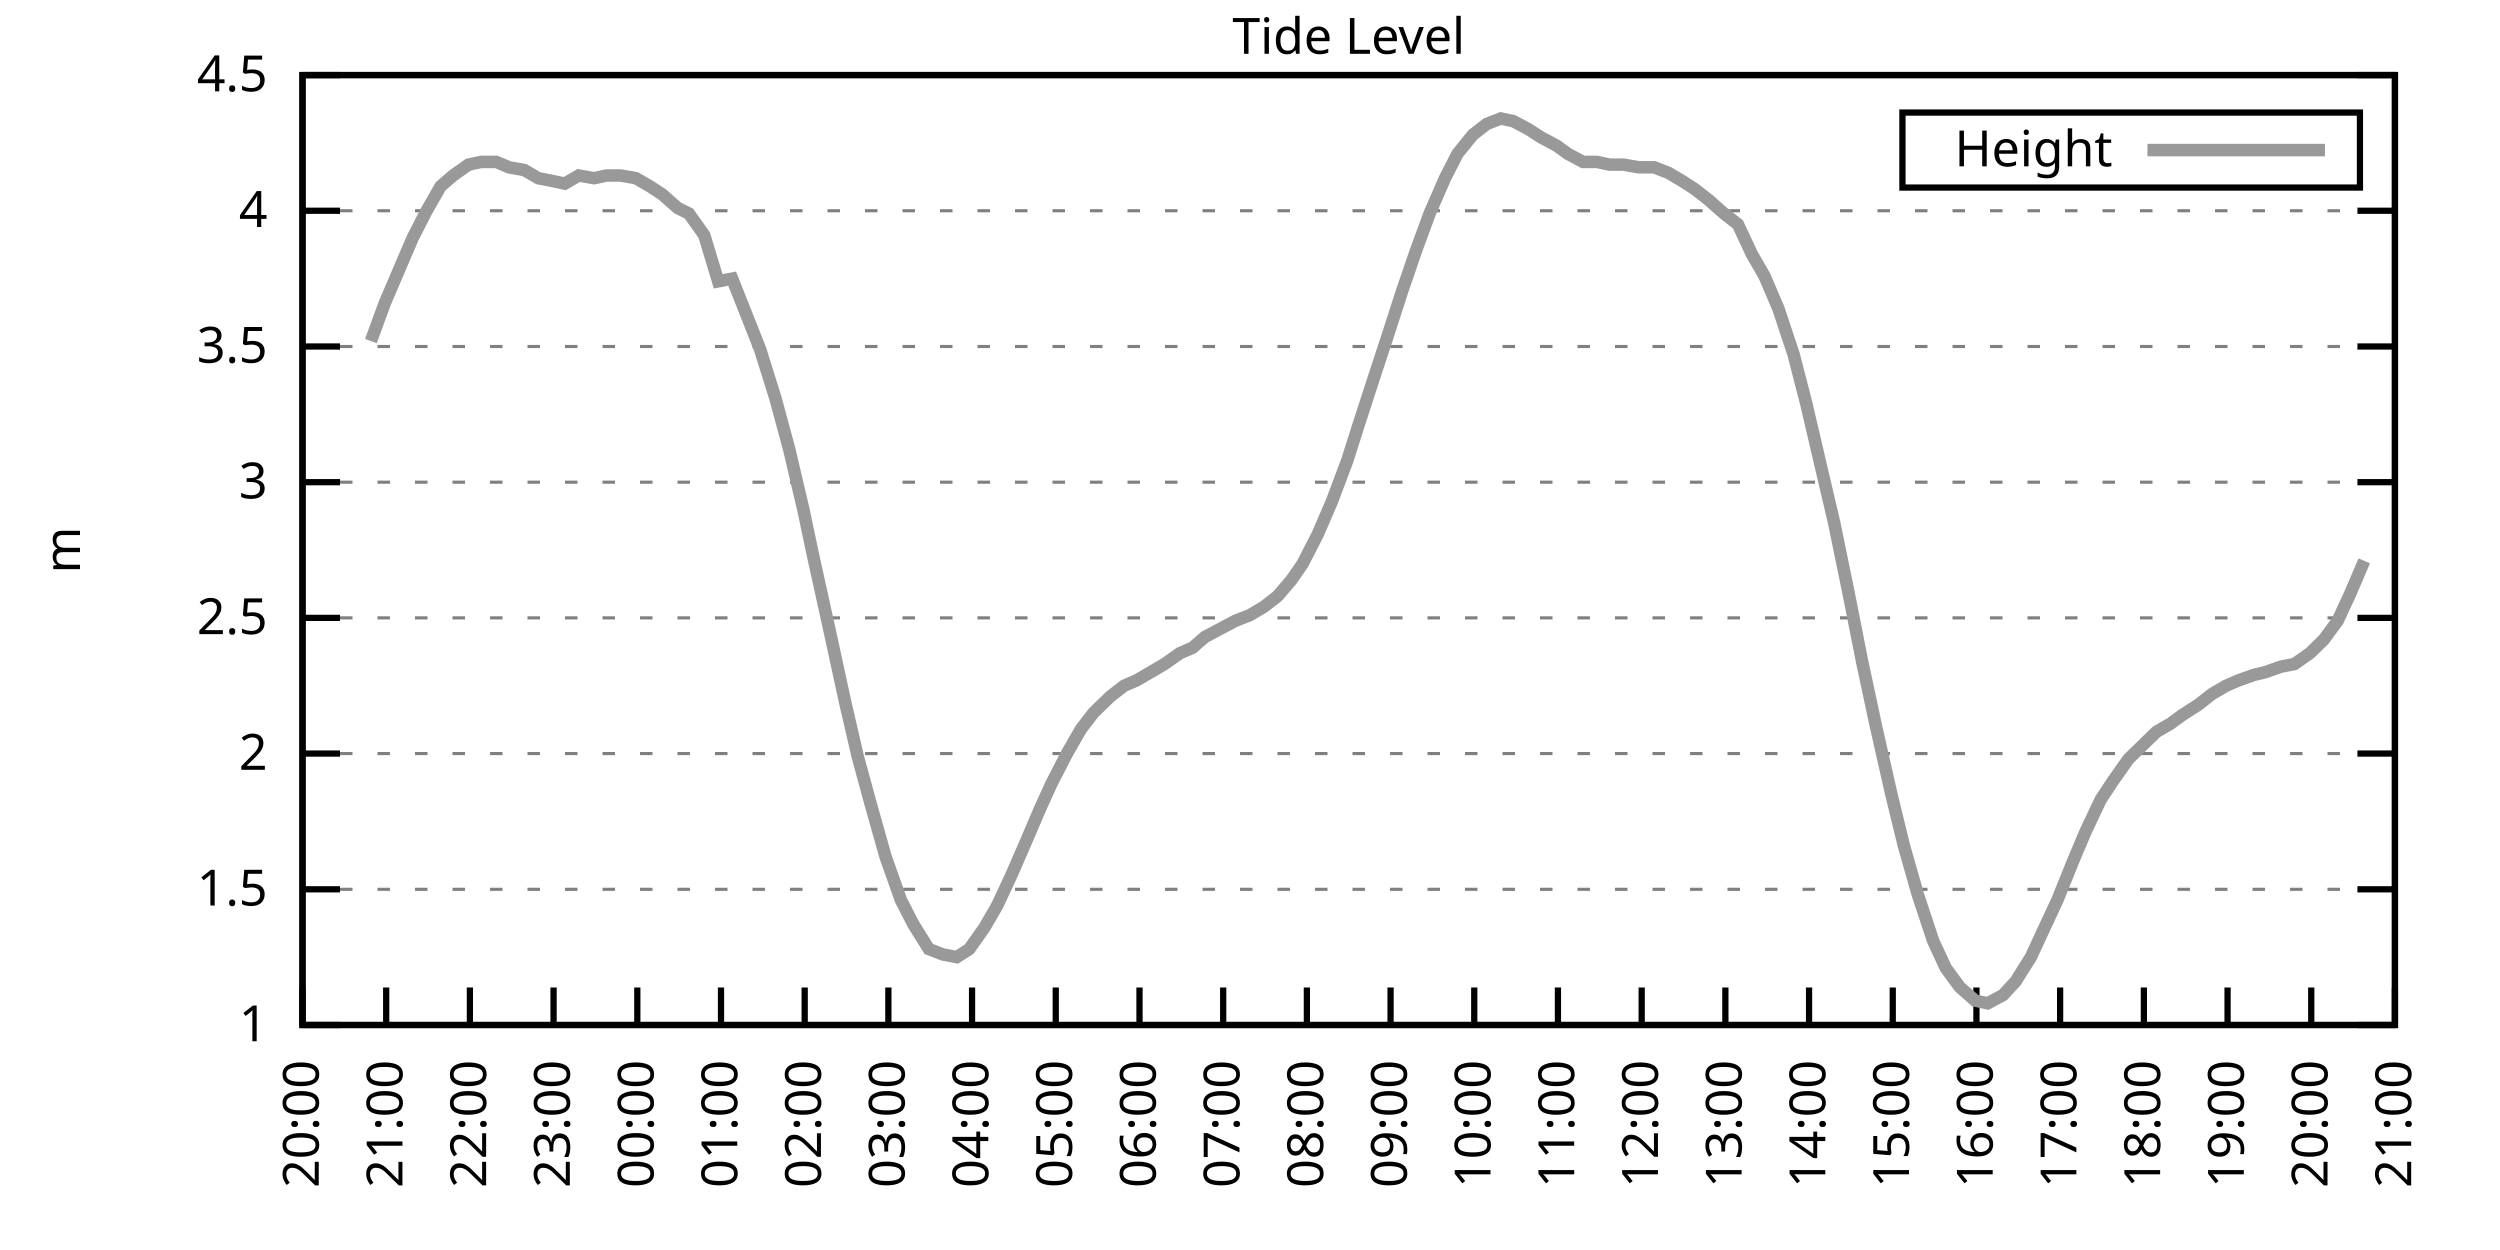
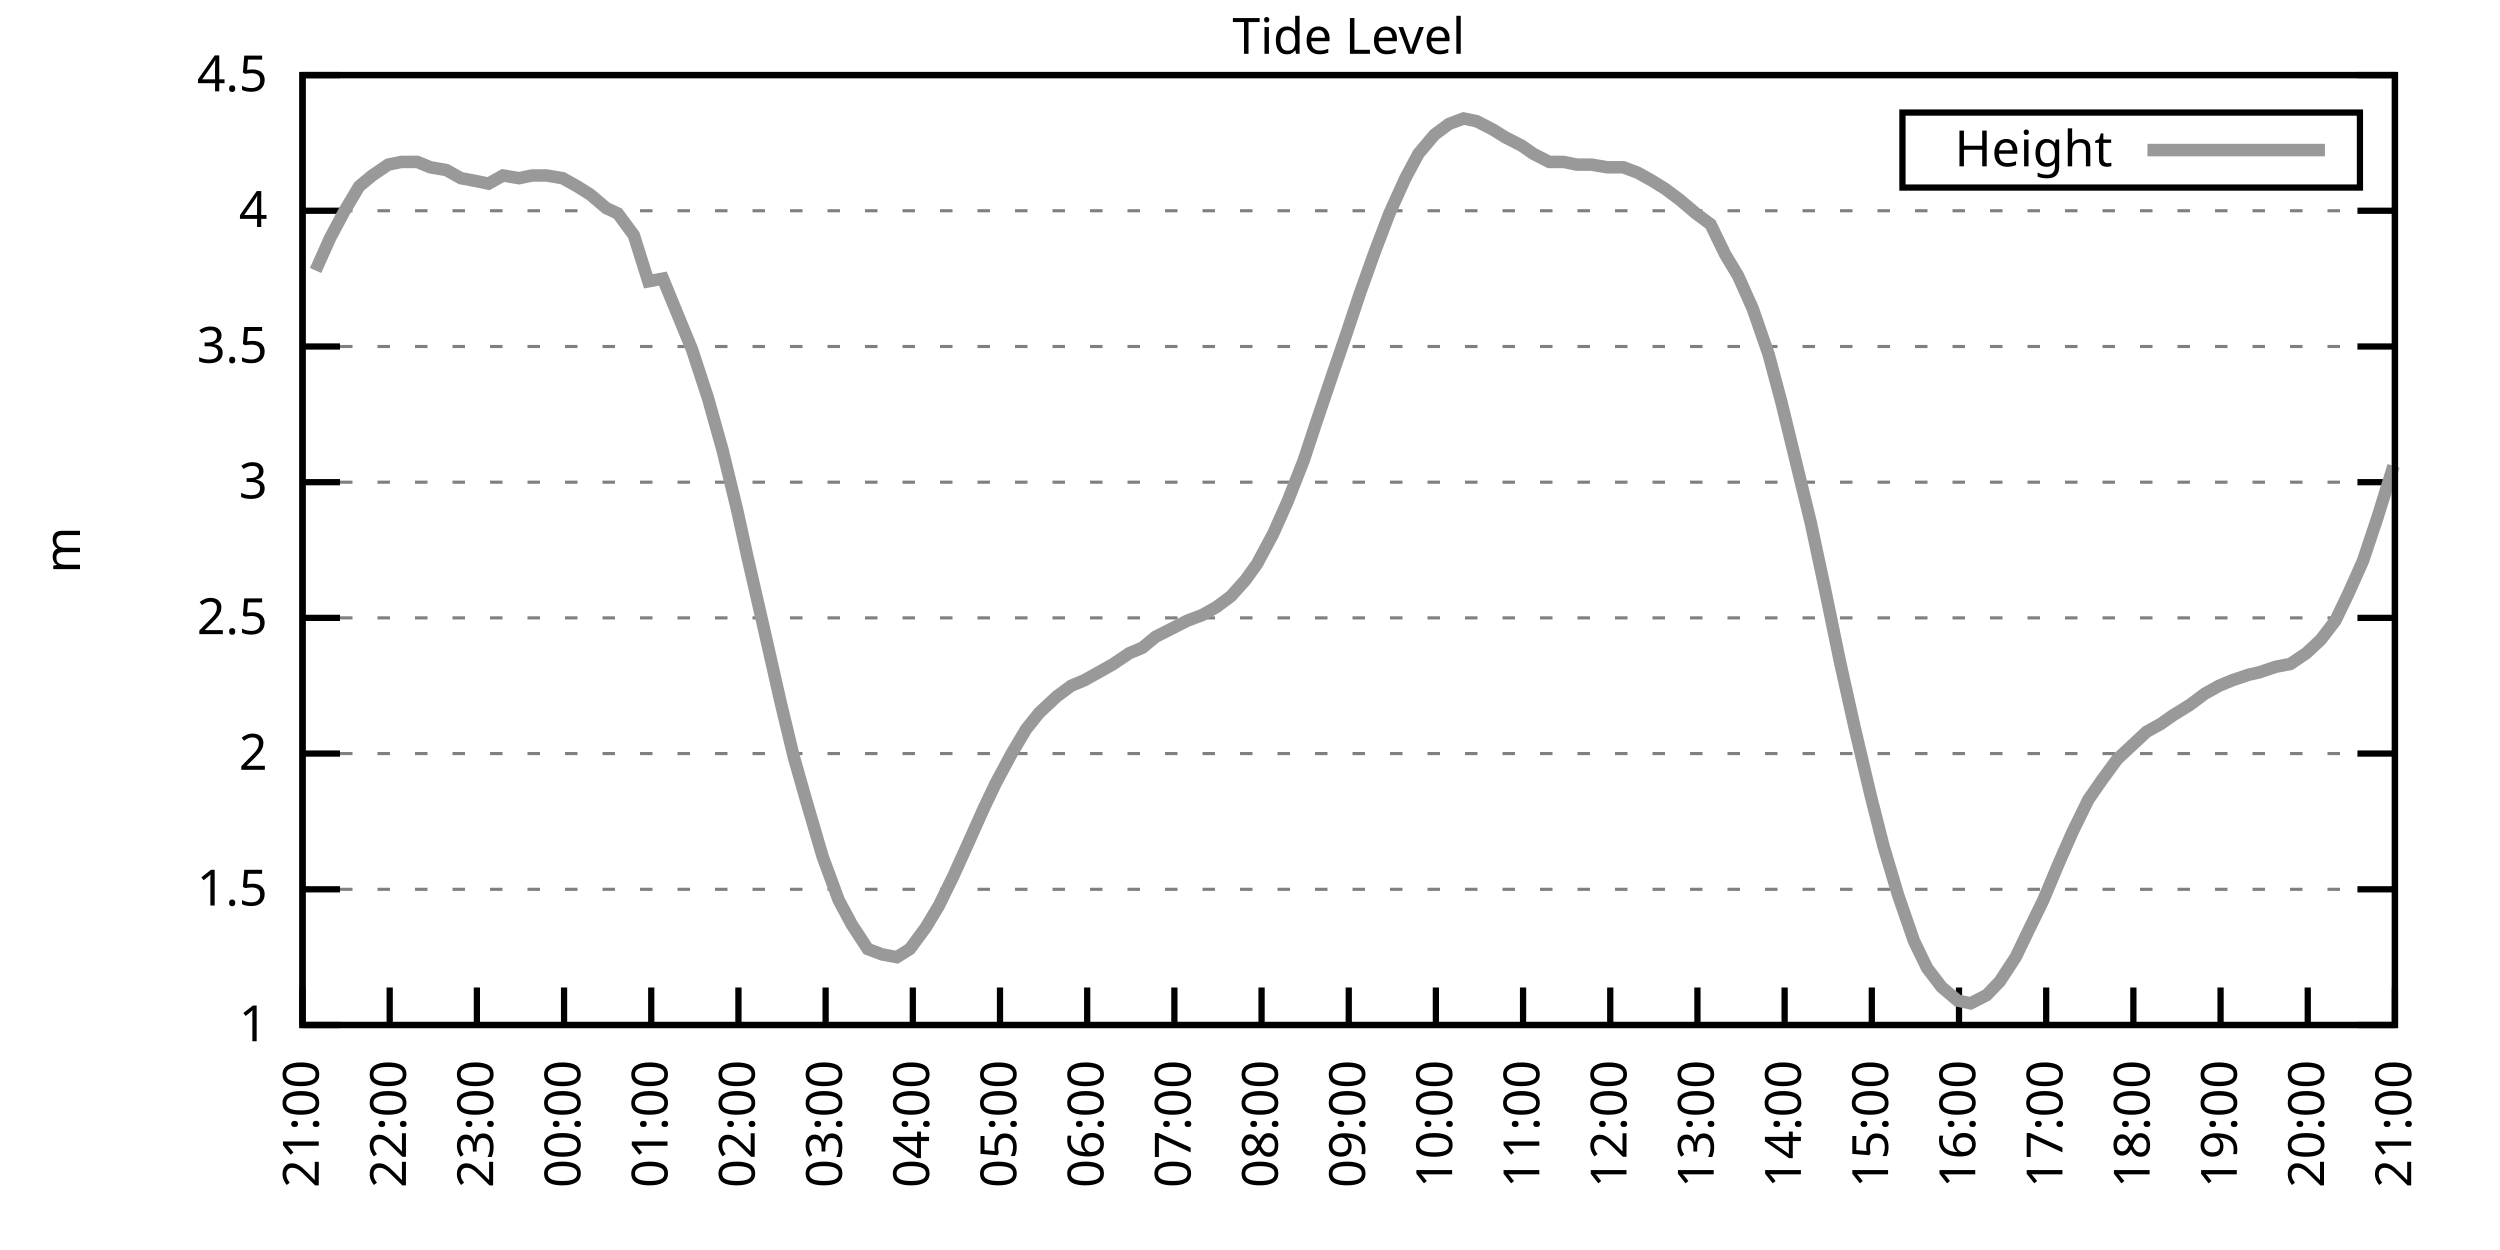
<svg xmlns="http://www.w3.org/2000/svg" xmlns:xlink="http://www.w3.org/1999/xlink" width="400" height="200" viewBox="0 0 400 200">
  <g id="gnuplot_canvas">
    <rect x="0" y="0" width="400" height="200" fill="none" />
    <defs>
      <circle id="gpDot" r="0.5" stroke-width="0.5" stroke="currentColor" />
      <path id="gpPt0" stroke-width="0.333" stroke="currentColor" d="M-1,0 h2 M0,-1 v2" />
      <path id="gpPt1" stroke-width="0.333" stroke="currentColor" d="M-1,-1 L1,1 M1,-1 L-1,1" />
      <path id="gpPt2" stroke-width="0.333" stroke="currentColor" d="M-1,0 L1,0 M0,-1 L0,1 M-1,-1 L1,1 M-1,1 L1,-1" />
      <rect id="gpPt3" stroke-width="0.333" stroke="currentColor" x="-1" y="-1" width="2" height="2" />
      <rect id="gpPt4" stroke-width="0.333" stroke="currentColor" fill="currentColor" x="-1" y="-1" width="2" height="2" />
      <circle id="gpPt5" stroke-width="0.333" stroke="currentColor" cx="0" cy="0" r="1" />
      <use xlink:href="#gpPt5" id="gpPt6" fill="currentColor" stroke="none" />
      <path id="gpPt7" stroke-width="0.333" stroke="currentColor" d="M0,-1.33 L-1.33,0.67 L1.33,0.67 z" />
      <use xlink:href="#gpPt7" id="gpPt8" fill="currentColor" stroke="none" />
      <use xlink:href="#gpPt7" id="gpPt9" stroke="currentColor" transform="rotate(180)" />
      <use xlink:href="#gpPt9" id="gpPt10" fill="currentColor" stroke="none" />
      <use xlink:href="#gpPt3" id="gpPt11" stroke="currentColor" transform="rotate(45)" />
      <use xlink:href="#gpPt11" id="gpPt12" fill="currentColor" stroke="none" />
      <path id="gpPt13" stroke-width="0.333" stroke="currentColor" d="M0,1.330 L1.265,0.411 L0.782,-1.067 L-0.782,-1.076 L-1.265,0.411 z" />
      <use xlink:href="#gpPt13" id="gpPt14" fill="currentColor" stroke="none" />
      <filter id="textbox" filterUnits="objectBoundingBox" x="0" y="0" height="1" width="1">
        <feFlood flood-color="white" flood-opacity="1" result="bgnd" />
        <feComposite in="SourceGraphic" in2="bgnd" operator="atop" />
      </filter>
      <filter id="greybox" filterUnits="objectBoundingBox" x="0" y="0" height="1" width="1">
        <feFlood flood-color="lightgrey" flood-opacity="1" result="grey" />
        <feComposite in="SourceGraphic" in2="grey" operator="atop" />
      </filter>
    </defs>
    <g fill="none" color="white" stroke="currentColor" stroke-width="1.00" stroke-linecap="butt" stroke-linejoin="miter">
</g>
    <g fill="none" color="black" stroke="currentColor" stroke-width="1.00" stroke-linecap="butt" stroke-linejoin="miter">
      <g stroke="none" shape-rendering="crispEdges">
        <polygon fill="rgb(255, 255, 255)" points="48.40,164.00 383.18,164.00 383.18,12.02 48.40,12.02 " />
      </g>
    </g>
    <g fill="none" color="black" stroke="currentColor" stroke-width="1.00" stroke-linecap="butt" stroke-linejoin="miter">
</g>
    <g fill="none" color="black" stroke="black" stroke-width="0.50" stroke-linecap="butt" stroke-linejoin="miter">
</g>
    <g fill="none" color="gray" stroke="currentColor" stroke-width="0.50" stroke-linecap="butt" stroke-linejoin="miter">
      <path stroke="gray" stroke-dasharray="2,4" class="gridline" d="M48.40,164.00 L383.19,164.00  " />
    </g>
    <g fill="none" color="gray" stroke="gray" stroke-width="1.00" stroke-linecap="butt" stroke-linejoin="miter">
</g>
    <g fill="none" color="black" stroke="currentColor" stroke-width="1.00" stroke-linecap="butt" stroke-linejoin="miter">
      <path stroke="black" d="M48.40,164.00 L54.40,164.00 M383.19,164.00 L377.19,164.00  " />
      <g transform="translate(42.80,166.60)" stroke="none" fill="black" font-family="Sans" font-size="8.00" text-anchor="end">
        <text>
          <tspan font-family="Sans"> 1</tspan>
        </text>
      </g>
    </g>
    <g fill="none" color="black" stroke="currentColor" stroke-width="1.00" stroke-linecap="butt" stroke-linejoin="miter">
</g>
    <g fill="none" color="black" stroke="black" stroke-width="0.50" stroke-linecap="butt" stroke-linejoin="miter">
</g>
    <g fill="none" color="gray" stroke="currentColor" stroke-width="0.50" stroke-linecap="butt" stroke-linejoin="miter">
      <path stroke="gray" stroke-dasharray="2,4" class="gridline" d="M48.40,142.29 L383.19,142.29  " />
    </g>
    <g fill="none" color="gray" stroke="gray" stroke-width="1.00" stroke-linecap="butt" stroke-linejoin="miter">
</g>
    <g fill="none" color="black" stroke="currentColor" stroke-width="1.00" stroke-linecap="butt" stroke-linejoin="miter">
      <path stroke="black" d="M48.40,142.29 L54.40,142.29 M383.19,142.29 L377.19,142.29  " />
      <g transform="translate(42.80,144.89)" stroke="none" fill="black" font-family="Sans" font-size="8.00" text-anchor="end">
        <text>
          <tspan font-family="Sans"> 1.5</tspan>
        </text>
      </g>
    </g>
    <g fill="none" color="black" stroke="currentColor" stroke-width="1.00" stroke-linecap="butt" stroke-linejoin="miter">
</g>
    <g fill="none" color="black" stroke="black" stroke-width="0.50" stroke-linecap="butt" stroke-linejoin="miter">
</g>
    <g fill="none" color="gray" stroke="currentColor" stroke-width="0.50" stroke-linecap="butt" stroke-linejoin="miter">
      <path stroke="gray" stroke-dasharray="2,4" class="gridline" d="M48.40,120.57 L383.19,120.57  " />
    </g>
    <g fill="none" color="gray" stroke="gray" stroke-width="1.00" stroke-linecap="butt" stroke-linejoin="miter">
</g>
    <g fill="none" color="black" stroke="currentColor" stroke-width="1.00" stroke-linecap="butt" stroke-linejoin="miter">
      <path stroke="black" d="M48.40,120.57 L54.40,120.57 M383.19,120.57 L377.19,120.57  " />
      <g transform="translate(42.80,123.17)" stroke="none" fill="black" font-family="Sans" font-size="8.00" text-anchor="end">
        <text>
          <tspan font-family="Sans"> 2</tspan>
        </text>
      </g>
    </g>
    <g fill="none" color="black" stroke="currentColor" stroke-width="1.00" stroke-linecap="butt" stroke-linejoin="miter">
</g>
    <g fill="none" color="black" stroke="black" stroke-width="0.50" stroke-linecap="butt" stroke-linejoin="miter">
</g>
    <g fill="none" color="gray" stroke="currentColor" stroke-width="0.50" stroke-linecap="butt" stroke-linejoin="miter">
      <path stroke="gray" stroke-dasharray="2,4" class="gridline" d="M48.40,98.86 L383.19,98.86  " />
    </g>
    <g fill="none" color="gray" stroke="gray" stroke-width="1.00" stroke-linecap="butt" stroke-linejoin="miter">
</g>
    <g fill="none" color="black" stroke="currentColor" stroke-width="1.00" stroke-linecap="butt" stroke-linejoin="miter">
      <path stroke="black" d="M48.40,98.86 L54.40,98.86 M383.19,98.86 L377.19,98.86  " />
      <g transform="translate(42.80,101.46)" stroke="none" fill="black" font-family="Sans" font-size="8.00" text-anchor="end">
        <text>
          <tspan font-family="Sans"> 2.5</tspan>
        </text>
      </g>
    </g>
    <g fill="none" color="black" stroke="currentColor" stroke-width="1.00" stroke-linecap="butt" stroke-linejoin="miter">
</g>
    <g fill="none" color="black" stroke="black" stroke-width="0.50" stroke-linecap="butt" stroke-linejoin="miter">
</g>
    <g fill="none" color="gray" stroke="currentColor" stroke-width="0.50" stroke-linecap="butt" stroke-linejoin="miter">
      <path stroke="gray" stroke-dasharray="2,4" class="gridline" d="M48.40,77.15 L383.19,77.15  " />
    </g>
    <g fill="none" color="gray" stroke="gray" stroke-width="1.00" stroke-linecap="butt" stroke-linejoin="miter">
</g>
    <g fill="none" color="black" stroke="currentColor" stroke-width="1.00" stroke-linecap="butt" stroke-linejoin="miter">
      <path stroke="black" d="M48.40,77.15 L54.40,77.15 M383.19,77.15 L377.19,77.15  " />
      <g transform="translate(42.80,79.75)" stroke="none" fill="black" font-family="Sans" font-size="8.00" text-anchor="end">
        <text>
          <tspan font-family="Sans"> 3</tspan>
        </text>
      </g>
    </g>
    <g fill="none" color="black" stroke="currentColor" stroke-width="1.00" stroke-linecap="butt" stroke-linejoin="miter">
</g>
    <g fill="none" color="black" stroke="black" stroke-width="0.50" stroke-linecap="butt" stroke-linejoin="miter">
</g>
    <g fill="none" color="gray" stroke="currentColor" stroke-width="0.50" stroke-linecap="butt" stroke-linejoin="miter">
      <path stroke="gray" stroke-dasharray="2,4" class="gridline" d="M48.40,55.44 L383.19,55.44  " />
    </g>
    <g fill="none" color="gray" stroke="gray" stroke-width="1.00" stroke-linecap="butt" stroke-linejoin="miter">
</g>
    <g fill="none" color="black" stroke="currentColor" stroke-width="1.00" stroke-linecap="butt" stroke-linejoin="miter">
      <path stroke="black" d="M48.40,55.44 L54.40,55.44 M383.19,55.44 L377.19,55.44  " />
      <g transform="translate(42.80,58.04)" stroke="none" fill="black" font-family="Sans" font-size="8.00" text-anchor="end">
        <text>
          <tspan font-family="Sans"> 3.5</tspan>
        </text>
      </g>
    </g>
    <g fill="none" color="black" stroke="currentColor" stroke-width="1.00" stroke-linecap="butt" stroke-linejoin="miter">
</g>
    <g fill="none" color="black" stroke="black" stroke-width="0.50" stroke-linecap="butt" stroke-linejoin="miter">
</g>
    <g fill="none" color="gray" stroke="currentColor" stroke-width="0.50" stroke-linecap="butt" stroke-linejoin="miter">
      <path stroke="gray" stroke-dasharray="2,4" class="gridline" d="M48.40,33.72 L383.19,33.72  " />
    </g>
    <g fill="none" color="gray" stroke="gray" stroke-width="1.00" stroke-linecap="butt" stroke-linejoin="miter">
</g>
    <g fill="none" color="black" stroke="currentColor" stroke-width="1.00" stroke-linecap="butt" stroke-linejoin="miter">
      <path stroke="black" d="M48.40,33.72 L54.40,33.72 M383.19,33.72 L377.19,33.72  " />
      <g transform="translate(42.80,36.32)" stroke="none" fill="black" font-family="Sans" font-size="8.00" text-anchor="end">
        <text>
          <tspan font-family="Sans"> 4</tspan>
        </text>
      </g>
    </g>
    <g fill="none" color="black" stroke="currentColor" stroke-width="1.00" stroke-linecap="butt" stroke-linejoin="miter">
</g>
    <g fill="none" color="black" stroke="black" stroke-width="0.50" stroke-linecap="butt" stroke-linejoin="miter">
</g>
    <g fill="none" color="gray" stroke="currentColor" stroke-width="0.50" stroke-linecap="butt" stroke-linejoin="miter">
      <path stroke="gray" stroke-dasharray="2,4" class="gridline" d="M48.40,12.01 L383.19,12.01  " />
    </g>
    <g fill="none" color="gray" stroke="gray" stroke-width="1.00" stroke-linecap="butt" stroke-linejoin="miter">
</g>
    <g fill="none" color="black" stroke="currentColor" stroke-width="1.00" stroke-linecap="butt" stroke-linejoin="miter">
      <path stroke="black" d="M48.40,12.01 L54.40,12.01 M383.19,12.01 L377.19,12.01  " />
      <g transform="translate(42.80,14.61)" stroke="none" fill="black" font-family="Sans" font-size="8.00" text-anchor="end">
        <text>
          <tspan font-family="Sans"> 4.5</tspan>
        </text>
      </g>
    </g>
    <g fill="none" color="black" stroke="currentColor" stroke-width="1.00" stroke-linecap="butt" stroke-linejoin="miter">
      <path stroke="black" d="M48.40,164.00 L48.40,158.00  " />
      <g transform="translate(51.00,169.60) rotate(270.00)" stroke="none" fill="black" font-family="Sans" font-size="8.00" text-anchor="end">
        <text>
-           <tspan font-family="Sans">20:00</tspan>
-         </text>
-       </g>
-     </g>
-     <g fill="none" color="black" stroke="currentColor" stroke-width="1.00" stroke-linecap="butt" stroke-linejoin="miter">
-       <path stroke="black" d="M61.79,164.00 L61.79,158.00  " />
-       <g transform="translate(64.39,169.60) rotate(270.00)" stroke="none" fill="black" font-family="Sans" font-size="8.00" text-anchor="end">
-         <text>
          <tspan font-family="Sans">21:00</tspan>
        </text>
      </g>
    </g>
    <g fill="none" color="black" stroke="currentColor" stroke-width="1.00" stroke-linecap="butt" stroke-linejoin="miter">
-       <path stroke="black" d="M75.18,164.00 L75.18,158.00  " />
-       <g transform="translate(77.78,169.60) rotate(270.00)" stroke="none" fill="black" font-family="Sans" font-size="8.00" text-anchor="end">
+       <path stroke="black" d="M62.35,164.00 L62.35,158.00  " />
+       <g transform="translate(64.95,169.60) rotate(270.00)" stroke="none" fill="black" font-family="Sans" font-size="8.00" text-anchor="end">
        <text>
          <tspan font-family="Sans">22:00</tspan>
        </text>
      </g>
    </g>
    <g fill="none" color="black" stroke="currentColor" stroke-width="1.00" stroke-linecap="butt" stroke-linejoin="miter">
-       <path stroke="black" d="M88.57,164.00 L88.57,158.00  " />
-       <g transform="translate(91.17,169.60) rotate(270.00)" stroke="none" fill="black" font-family="Sans" font-size="8.00" text-anchor="end">
+       <path stroke="black" d="M76.30,164.00 L76.30,158.00  " />
+       <g transform="translate(78.90,169.60) rotate(270.00)" stroke="none" fill="black" font-family="Sans" font-size="8.00" text-anchor="end">
        <text>
          <tspan font-family="Sans">23:00</tspan>
        </text>
      </g>
    </g>
    <g fill="none" color="black" stroke="currentColor" stroke-width="1.00" stroke-linecap="butt" stroke-linejoin="miter">
-       <path stroke="black" d="M101.97,164.00 L101.97,158.00  " />
-       <g transform="translate(104.57,169.60) rotate(270.00)" stroke="none" fill="black" font-family="Sans" font-size="8.00" text-anchor="end">
+       <path stroke="black" d="M90.25,164.00 L90.25,158.00  " />
+       <g transform="translate(92.85,169.60) rotate(270.00)" stroke="none" fill="black" font-family="Sans" font-size="8.00" text-anchor="end">
        <text>
          <tspan font-family="Sans">00:00</tspan>
        </text>
      </g>
    </g>
    <g fill="none" color="black" stroke="currentColor" stroke-width="1.00" stroke-linecap="butt" stroke-linejoin="miter">
-       <path stroke="black" d="M115.36,164.00 L115.36,158.00  " />
-       <g transform="translate(117.96,169.60) rotate(270.00)" stroke="none" fill="black" font-family="Sans" font-size="8.00" text-anchor="end">
+       <path stroke="black" d="M104.20,164.00 L104.20,158.00  " />
+       <g transform="translate(106.80,169.60) rotate(270.00)" stroke="none" fill="black" font-family="Sans" font-size="8.00" text-anchor="end">
        <text>
          <tspan font-family="Sans">01:00</tspan>
        </text>
      </g>
    </g>
    <g fill="none" color="black" stroke="currentColor" stroke-width="1.00" stroke-linecap="butt" stroke-linejoin="miter">
-       <path stroke="black" d="M128.75,164.00 L128.75,158.00  " />
-       <g transform="translate(131.35,169.60) rotate(270.00)" stroke="none" fill="black" font-family="Sans" font-size="8.00" text-anchor="end">
+       <path stroke="black" d="M118.15,164.00 L118.15,158.00  " />
+       <g transform="translate(120.75,169.60) rotate(270.00)" stroke="none" fill="black" font-family="Sans" font-size="8.00" text-anchor="end">
        <text>
          <tspan font-family="Sans">02:00</tspan>
        </text>
      </g>
    </g>
    <g fill="none" color="black" stroke="currentColor" stroke-width="1.00" stroke-linecap="butt" stroke-linejoin="miter">
-       <path stroke="black" d="M142.14,164.00 L142.14,158.00  " />
-       <g transform="translate(144.74,169.60) rotate(270.00)" stroke="none" fill="black" font-family="Sans" font-size="8.00" text-anchor="end">
+       <path stroke="black" d="M132.10,164.00 L132.10,158.00  " />
+       <g transform="translate(134.70,169.60) rotate(270.00)" stroke="none" fill="black" font-family="Sans" font-size="8.00" text-anchor="end">
        <text>
          <tspan font-family="Sans">03:00</tspan>
        </text>
      </g>
    </g>
    <g fill="none" color="black" stroke="currentColor" stroke-width="1.00" stroke-linecap="butt" stroke-linejoin="miter">
-       <path stroke="black" d="M155.53,164.00 L155.53,158.00  " />
-       <g transform="translate(158.13,169.60) rotate(270.00)" stroke="none" fill="black" font-family="Sans" font-size="8.00" text-anchor="end">
+       <path stroke="black" d="M146.05,164.00 L146.05,158.00  " />
+       <g transform="translate(148.65,169.60) rotate(270.00)" stroke="none" fill="black" font-family="Sans" font-size="8.00" text-anchor="end">
        <text>
          <tspan font-family="Sans">04:00</tspan>
        </text>
      </g>
    </g>
    <g fill="none" color="black" stroke="currentColor" stroke-width="1.00" stroke-linecap="butt" stroke-linejoin="miter">
-       <path stroke="black" d="M168.92,164.00 L168.92,158.00  " />
-       <g transform="translate(171.52,169.60) rotate(270.00)" stroke="none" fill="black" font-family="Sans" font-size="8.00" text-anchor="end">
+       <path stroke="black" d="M160.00,164.00 L160.00,158.00  " />
+       <g transform="translate(162.60,169.60) rotate(270.00)" stroke="none" fill="black" font-family="Sans" font-size="8.00" text-anchor="end">
        <text>
          <tspan font-family="Sans">05:00</tspan>
        </text>
      </g>
    </g>
    <g fill="none" color="black" stroke="currentColor" stroke-width="1.00" stroke-linecap="butt" stroke-linejoin="miter">
-       <path stroke="black" d="M182.32,164.00 L182.32,158.00  " />
-       <g transform="translate(184.92,169.60) rotate(270.00)" stroke="none" fill="black" font-family="Sans" font-size="8.00" text-anchor="end">
+       <path stroke="black" d="M173.95,164.00 L173.95,158.00  " />
+       <g transform="translate(176.55,169.60) rotate(270.00)" stroke="none" fill="black" font-family="Sans" font-size="8.00" text-anchor="end">
        <text>
          <tspan font-family="Sans">06:00</tspan>
        </text>
      </g>
    </g>
    <g fill="none" color="black" stroke="currentColor" stroke-width="1.00" stroke-linecap="butt" stroke-linejoin="miter">
-       <path stroke="black" d="M195.71,164.00 L195.71,158.00  " />
-       <g transform="translate(198.31,169.60) rotate(270.00)" stroke="none" fill="black" font-family="Sans" font-size="8.00" text-anchor="end">
+       <path stroke="black" d="M187.90,164.00 L187.90,158.00  " />
+       <g transform="translate(190.50,169.60) rotate(270.00)" stroke="none" fill="black" font-family="Sans" font-size="8.00" text-anchor="end">
        <text>
          <tspan font-family="Sans">07:00</tspan>
        </text>
      </g>
    </g>
    <g fill="none" color="black" stroke="currentColor" stroke-width="1.00" stroke-linecap="butt" stroke-linejoin="miter">
-       <path stroke="black" d="M209.10,164.00 L209.10,158.00  " />
-       <g transform="translate(211.70,169.60) rotate(270.00)" stroke="none" fill="black" font-family="Sans" font-size="8.00" text-anchor="end">
+       <path stroke="black" d="M201.85,164.00 L201.85,158.00  " />
+       <g transform="translate(204.45,169.60) rotate(270.00)" stroke="none" fill="black" font-family="Sans" font-size="8.00" text-anchor="end">
        <text>
          <tspan font-family="Sans">08:00</tspan>
        </text>
      </g>
    </g>
    <g fill="none" color="black" stroke="currentColor" stroke-width="1.00" stroke-linecap="butt" stroke-linejoin="miter">
-       <path stroke="black" d="M222.49,164.00 L222.49,158.00  " />
-       <g transform="translate(225.09,169.60) rotate(270.00)" stroke="none" fill="black" font-family="Sans" font-size="8.00" text-anchor="end">
+       <path stroke="black" d="M215.80,164.00 L215.80,158.00  " />
+       <g transform="translate(218.40,169.60) rotate(270.00)" stroke="none" fill="black" font-family="Sans" font-size="8.00" text-anchor="end">
        <text>
          <tspan font-family="Sans">09:00</tspan>
        </text>
      </g>
    </g>
    <g fill="none" color="black" stroke="currentColor" stroke-width="1.00" stroke-linecap="butt" stroke-linejoin="miter">
-       <path stroke="black" d="M235.88,164.00 L235.88,158.00  " />
-       <g transform="translate(238.48,169.60) rotate(270.00)" stroke="none" fill="black" font-family="Sans" font-size="8.00" text-anchor="end">
+       <path stroke="black" d="M229.74,164.00 L229.74,158.00  " />
+       <g transform="translate(232.34,169.60) rotate(270.00)" stroke="none" fill="black" font-family="Sans" font-size="8.00" text-anchor="end">
        <text>
          <tspan font-family="Sans">10:00</tspan>
        </text>
      </g>
    </g>
    <g fill="none" color="black" stroke="currentColor" stroke-width="1.00" stroke-linecap="butt" stroke-linejoin="miter">
-       <path stroke="black" d="M249.27,164.00 L249.27,158.00  " />
-       <g transform="translate(251.87,169.60) rotate(270.00)" stroke="none" fill="black" font-family="Sans" font-size="8.00" text-anchor="end">
+       <path stroke="black" d="M243.69,164.00 L243.69,158.00  " />
+       <g transform="translate(246.29,169.60) rotate(270.00)" stroke="none" fill="black" font-family="Sans" font-size="8.00" text-anchor="end">
        <text>
          <tspan font-family="Sans">11:00</tspan>
        </text>
      </g>
    </g>
    <g fill="none" color="black" stroke="currentColor" stroke-width="1.00" stroke-linecap="butt" stroke-linejoin="miter">
-       <path stroke="black" d="M262.67,164.00 L262.67,158.00  " />
-       <g transform="translate(265.27,169.60) rotate(270.00)" stroke="none" fill="black" font-family="Sans" font-size="8.00" text-anchor="end">
+       <path stroke="black" d="M257.64,164.00 L257.64,158.00  " />
+       <g transform="translate(260.24,169.60) rotate(270.00)" stroke="none" fill="black" font-family="Sans" font-size="8.00" text-anchor="end">
        <text>
          <tspan font-family="Sans">12:00</tspan>
        </text>
      </g>
    </g>
    <g fill="none" color="black" stroke="currentColor" stroke-width="1.00" stroke-linecap="butt" stroke-linejoin="miter">
-       <path stroke="black" d="M276.06,164.00 L276.06,158.00  " />
-       <g transform="translate(278.66,169.60) rotate(270.00)" stroke="none" fill="black" font-family="Sans" font-size="8.00" text-anchor="end">
+       <path stroke="black" d="M271.59,164.00 L271.59,158.00  " />
+       <g transform="translate(274.19,169.60) rotate(270.00)" stroke="none" fill="black" font-family="Sans" font-size="8.00" text-anchor="end">
        <text>
          <tspan font-family="Sans">13:00</tspan>
        </text>
      </g>
    </g>
    <g fill="none" color="black" stroke="currentColor" stroke-width="1.00" stroke-linecap="butt" stroke-linejoin="miter">
-       <path stroke="black" d="M289.45,164.00 L289.45,158.00  " />
-       <g transform="translate(292.05,169.60) rotate(270.00)" stroke="none" fill="black" font-family="Sans" font-size="8.00" text-anchor="end">
+       <path stroke="black" d="M285.54,164.00 L285.54,158.00  " />
+       <g transform="translate(288.14,169.60) rotate(270.00)" stroke="none" fill="black" font-family="Sans" font-size="8.00" text-anchor="end">
        <text>
          <tspan font-family="Sans">14:00</tspan>
        </text>
      </g>
    </g>
    <g fill="none" color="black" stroke="currentColor" stroke-width="1.00" stroke-linecap="butt" stroke-linejoin="miter">
-       <path stroke="black" d="M302.84,164.00 L302.84,158.00  " />
-       <g transform="translate(305.44,169.60) rotate(270.00)" stroke="none" fill="black" font-family="Sans" font-size="8.00" text-anchor="end">
+       <path stroke="black" d="M299.49,164.00 L299.49,158.00  " />
+       <g transform="translate(302.09,169.60) rotate(270.00)" stroke="none" fill="black" font-family="Sans" font-size="8.00" text-anchor="end">
        <text>
          <tspan font-family="Sans">15:00</tspan>
        </text>
      </g>
    </g>
    <g fill="none" color="black" stroke="currentColor" stroke-width="1.00" stroke-linecap="butt" stroke-linejoin="miter">
-       <path stroke="black" d="M316.23,164.00 L316.23,158.00  " />
-       <g transform="translate(318.83,169.60) rotate(270.00)" stroke="none" fill="black" font-family="Sans" font-size="8.00" text-anchor="end">
+       <path stroke="black" d="M313.44,164.00 L313.44,158.00  " />
+       <g transform="translate(316.04,169.60) rotate(270.00)" stroke="none" fill="black" font-family="Sans" font-size="8.00" text-anchor="end">
        <text>
          <tspan font-family="Sans">16:00</tspan>
        </text>
      </g>
    </g>
    <g fill="none" color="black" stroke="currentColor" stroke-width="1.00" stroke-linecap="butt" stroke-linejoin="miter">
-       <path stroke="black" d="M329.62,164.00 L329.62,158.00  " />
-       <g transform="translate(332.22,169.60) rotate(270.00)" stroke="none" fill="black" font-family="Sans" font-size="8.00" text-anchor="end">
+       <path stroke="black" d="M327.39,164.00 L327.39,158.00  " />
+       <g transform="translate(329.99,169.60) rotate(270.00)" stroke="none" fill="black" font-family="Sans" font-size="8.00" text-anchor="end">
        <text>
          <tspan font-family="Sans">17:00</tspan>
        </text>
      </g>
    </g>
    <g fill="none" color="black" stroke="currentColor" stroke-width="1.00" stroke-linecap="butt" stroke-linejoin="miter">
-       <path stroke="black" d="M343.02,164.00 L343.02,158.00  " />
-       <g transform="translate(345.62,169.60) rotate(270.00)" stroke="none" fill="black" font-family="Sans" font-size="8.00" text-anchor="end">
+       <path stroke="black" d="M341.34,164.00 L341.34,158.00  " />
+       <g transform="translate(343.94,169.60) rotate(270.00)" stroke="none" fill="black" font-family="Sans" font-size="8.00" text-anchor="end">
        <text>
          <tspan font-family="Sans">18:00</tspan>
        </text>
      </g>
    </g>
    <g fill="none" color="black" stroke="currentColor" stroke-width="1.00" stroke-linecap="butt" stroke-linejoin="miter">
-       <path stroke="black" d="M356.41,164.00 L356.41,158.00  " />
-       <g transform="translate(359.01,169.60) rotate(270.00)" stroke="none" fill="black" font-family="Sans" font-size="8.00" text-anchor="end">
+       <path stroke="black" d="M355.29,164.00 L355.29,158.00  " />
+       <g transform="translate(357.89,169.60) rotate(270.00)" stroke="none" fill="black" font-family="Sans" font-size="8.00" text-anchor="end">
        <text>
          <tspan font-family="Sans">19:00</tspan>
        </text>
      </g>
    </g>
    <g fill="none" color="black" stroke="currentColor" stroke-width="1.00" stroke-linecap="butt" stroke-linejoin="miter">
-       <path stroke="black" d="M369.80,164.00 L369.80,158.00  " />
-       <g transform="translate(372.40,169.60) rotate(270.00)" stroke="none" fill="black" font-family="Sans" font-size="8.00" text-anchor="end">
+       <path stroke="black" d="M369.24,164.00 L369.24,158.00  " />
+       <g transform="translate(371.84,169.60) rotate(270.00)" stroke="none" fill="black" font-family="Sans" font-size="8.00" text-anchor="end">
        <text>
          <tspan font-family="Sans">20:00</tspan>
        </text>
      </g>
    </g>
    <g fill="none" color="black" stroke="currentColor" stroke-width="1.00" stroke-linecap="butt" stroke-linejoin="miter">
      <path stroke="black" d="M383.19,164.00 L383.19,158.00  " />
      <g transform="translate(385.79,169.60) rotate(270.00)" stroke="none" fill="black" font-family="Sans" font-size="8.00" text-anchor="end">
        <text>
          <tspan font-family="Sans">21:00</tspan>
        </text>
      </g>
    </g>
    <g fill="none" color="black" stroke="currentColor" stroke-width="1.00" stroke-linecap="butt" stroke-linejoin="miter">
</g>
    <g fill="none" color="black" stroke="currentColor" stroke-width="1.00" stroke-linecap="butt" stroke-linejoin="miter">
      <path stroke="black" d="M48.40,12.01 L48.40,164.00 L383.19,164.00 L383.19,12.01 L48.40,12.01 Z  " />
    </g>
    <g fill="none" color="black" stroke="currentColor" stroke-width="1.00" stroke-linecap="butt" stroke-linejoin="miter">
</g>
    <g fill="none" color="black" stroke="currentColor" stroke-width="1.00" stroke-linecap="butt" stroke-linejoin="miter">
      <path stroke="black" d="M304.39,30.01 L304.39,18.01 L377.59,18.01 L377.59,30.01 L304.39,30.01 Z  " />
    </g>
    <g id="Tide_level_plot_1">
      <g fill="none" color="white" stroke="black" stroke-width="2.00" stroke-linecap="butt" stroke-linejoin="miter">
</g>
      <g fill="none" color="black" stroke="currentColor" stroke-width="2.00" stroke-linecap="butt" stroke-linejoin="miter">
        <g transform="translate(337.99,26.61)" stroke="none" fill="black" font-family="Sans" font-size="8.00" text-anchor="end">
          <text>
            <tspan font-family="Sans">Height</tspan>
          </text>
        </g>
      </g>
      <g fill="none" color="black" stroke="currentColor" stroke-width="2.00" stroke-linecap="butt" stroke-linejoin="miter">
-         <path stroke="rgb(153, 153, 153)" d="M343.59,24.01 L371.99,24.01 M59.34,54.57 L61.57,48.49 L63.80,43.28 L66.03,38.07 L68.26,33.72 L70.50,29.81   L72.50,28.08 L74.96,26.34 L76.97,25.91 L79.42,25.91 L81.43,26.77 L83.89,27.21 L86.12,28.51 L88.35,28.95   L90.36,29.38 L92.59,28.08 L95.05,28.51 L97.06,28.08 L99.29,28.08 L101.74,28.51 L103.98,29.81 L105.98,31.12   L108.44,33.29 L110.22,34.16 L112.68,37.63 L114.91,45.01 L117.14,44.58 L119.38,50.22 L121.61,55.87 L124.06,63.69   L126.29,71.94 L128.53,81.49 L130.09,88.87 L132.77,101.03 L135.22,112.32 L137.23,121.01 L139.24,128.39 L141.69,137.08   L144.15,144.02 L146.16,147.93 L148.61,151.84 L150.85,152.71 L153.08,153.14 L155.09,151.84 L157.54,148.37 L159.55,144.89   L161.78,140.12 L164.24,134.47 L166.47,129.26 L168.25,125.35 L170.71,120.57 L172.94,116.67 L174.95,114.06 L177.63,111.45   L179.86,109.72 L181.87,108.85 L184.10,107.55 L186.33,106.24 L188.79,104.51 L190.80,103.64 L192.81,101.90 L195.26,100.60   L197.72,99.30 L199.95,98.43 L202.18,97.12 L204.41,95.39 L206.64,92.78 L208.43,90.18 L210.88,85.40 L213.12,80.19   L215.57,73.67 L217.36,68.03 L220.04,59.78 L222.04,53.70 L224.28,46.75 L226.51,40.24 L228.74,34.16 L231.20,28.51   L233.20,24.60 L235.66,21.56 L237.89,19.83 L240.12,18.96 L242.13,19.39 L244.59,20.70 L246.60,22.00 L249.05,23.30   L250.84,24.60 L253.29,25.91 L255.52,25.91 L257.53,26.34 L259.76,26.34 L262.22,26.77 L264.67,26.77 L266.91,27.64   L269.14,28.95 L271.15,30.25 L273.38,31.99 L275.83,34.16 L278.07,35.89 L280.30,40.67 L282.31,44.15 L284.54,49.36   L286.99,56.74 L289.00,64.56 L291.23,74.11 L293.47,83.66 L295.70,94.52 L297.93,105.81 L300.16,116.23 L302.62,127.09   L304.63,135.34 L306.86,143.16 L309.31,150.54 L311.32,154.88 L313.55,157.92 L316.01,160.09 L318.02,160.53 L320.47,159.22   L322.48,157.05 L324.94,153.14 L326.95,148.80 L329.18,144.02 L331.63,137.94 L333.64,133.17 L336.10,127.96 L338.10,124.92   L340.56,121.44 L342.79,119.27 L345.02,117.10 L347.26,115.80 L349.04,114.49 L351.72,112.76 L353.95,111.02 L356.18,109.72   L358.19,108.85 L360.65,107.98 L362.43,107.55 L364.89,106.68 L367.12,106.24 L369.58,104.51 L371.81,102.34 L374.04,99.30   L376.05,94.95 L378.28,89.74  " />
+         <path stroke="rgb(153, 153, 153)" d="M343.59,24.01 L371.99,24.01 M50.49,43.28 L52.82,38.07 L55.14,33.72 L57.47,29.81 L59.56,28.08 L62.12,26.34   L64.21,25.91 L66.77,25.91 L68.86,26.77 L71.42,27.21 L73.74,28.51 L76.07,28.95 L78.16,29.38 L80.48,28.08   L83.04,28.51 L85.13,28.08 L87.46,28.08 L90.02,28.51 L92.34,29.81 L94.43,31.12 L96.99,33.29 L98.85,34.16   L101.41,37.63 L103.73,45.01 L106.06,44.58 L108.38,50.22 L110.71,55.87 L113.27,63.69 L115.59,71.94 L117.92,81.49   L119.54,88.87 L122.33,101.03 L124.89,112.32 L126.98,121.01 L129.08,128.39 L131.63,137.08 L134.19,144.02 L136.28,147.93   L138.84,151.84 L141.16,152.71 L143.49,153.14 L145.58,151.84 L148.14,148.37 L150.23,144.89 L152.56,140.12 L155.11,134.47   L157.44,129.26 L159.30,125.35 L161.86,120.57 L164.18,116.67 L166.27,114.06 L169.06,111.45 L171.39,109.72 L173.48,108.85   L175.81,107.55 L178.13,106.24 L180.69,104.51 L182.78,103.64 L184.87,101.90 L187.43,100.60 L189.99,99.30 L192.31,98.43   L194.64,97.12 L196.96,95.39 L199.29,92.78 L201.15,90.18 L203.71,85.40 L206.03,80.19 L208.59,73.67 L210.45,68.03   L213.24,59.78 L215.33,53.70 L217.65,46.75 L219.98,40.24 L222.30,34.16 L224.86,28.51 L226.95,24.60 L229.51,21.56   L231.84,19.83 L234.16,18.96 L236.25,19.39 L238.81,20.70 L240.90,22.00 L243.46,23.30 L245.32,24.60 L247.88,25.91   L250.20,25.91 L252.30,26.34 L254.62,26.34 L257.18,26.77 L259.74,26.77 L262.06,27.64 L264.39,28.95 L266.48,30.25   L268.80,31.99 L271.36,34.16 L273.69,35.89 L276.01,40.67 L278.10,44.15 L280.43,49.36 L282.99,56.74 L285.08,64.56   L287.40,74.11 L289.73,83.66 L292.05,94.52 L294.38,105.81 L296.70,116.23 L299.26,127.09 L301.35,135.34 L303.68,143.16   L306.23,150.54 L308.33,154.88 L310.65,157.92 L313.21,160.09 L315.30,160.53 L317.86,159.22 L319.95,157.05 L322.51,153.14   L324.60,148.80 L326.93,144.02 L329.48,137.94 L331.58,133.17 L334.13,127.96 L336.23,124.92 L338.78,121.44 L341.11,119.27   L343.43,117.10 L345.76,115.80 L347.62,114.49 L350.41,112.76 L352.73,111.02 L355.06,109.72 L357.15,108.85 L359.71,107.98   L361.57,107.55 L364.13,106.68 L366.45,106.24 L369.01,104.51 L371.33,102.34 L373.66,99.30 L375.75,94.95 L378.08,89.74   L380.40,82.79 L382.96,74.54  " />
      </g>
    </g>
    <g fill="none" color="black" stroke="currentColor" stroke-width="2.00" stroke-linecap="butt" stroke-linejoin="miter">
</g>
    <g fill="none" color="black" stroke="black" stroke-width="1.00" stroke-linecap="butt" stroke-linejoin="miter">
</g>
    <g fill="none" color="black" stroke="currentColor" stroke-width="1.00" stroke-linecap="butt" stroke-linejoin="miter">
      <path stroke="black" d="M48.40,12.01 L48.40,164.00 L383.19,164.00 L383.19,12.01 L48.40,12.01 Z  " />
      <g transform="translate(12.80,88.01) rotate(270.00)" stroke="none" fill="black" font-family="Sans" font-size="8.00" text-anchor="middle">
        <text>
          <tspan font-family="Sans">m</tspan>
        </text>
      </g>
    </g>
    <g fill="none" color="black" stroke="currentColor" stroke-width="1.00" stroke-linecap="butt" stroke-linejoin="miter">
</g>
    <g fill="none" color="black" stroke="currentColor" stroke-width="1.00" stroke-linecap="butt" stroke-linejoin="miter">
      <g transform="translate(215.79,8.61)" stroke="none" fill="black" font-family="Sans" font-size="8.00" text-anchor="middle">
        <text>
          <tspan font-family="Sans">Tide Level</tspan>
        </text>
      </g>
    </g>
    <g fill="none" color="black" stroke="currentColor" stroke-width="1.00" stroke-linecap="butt" stroke-linejoin="miter">
</g>
  </g>
</svg>
